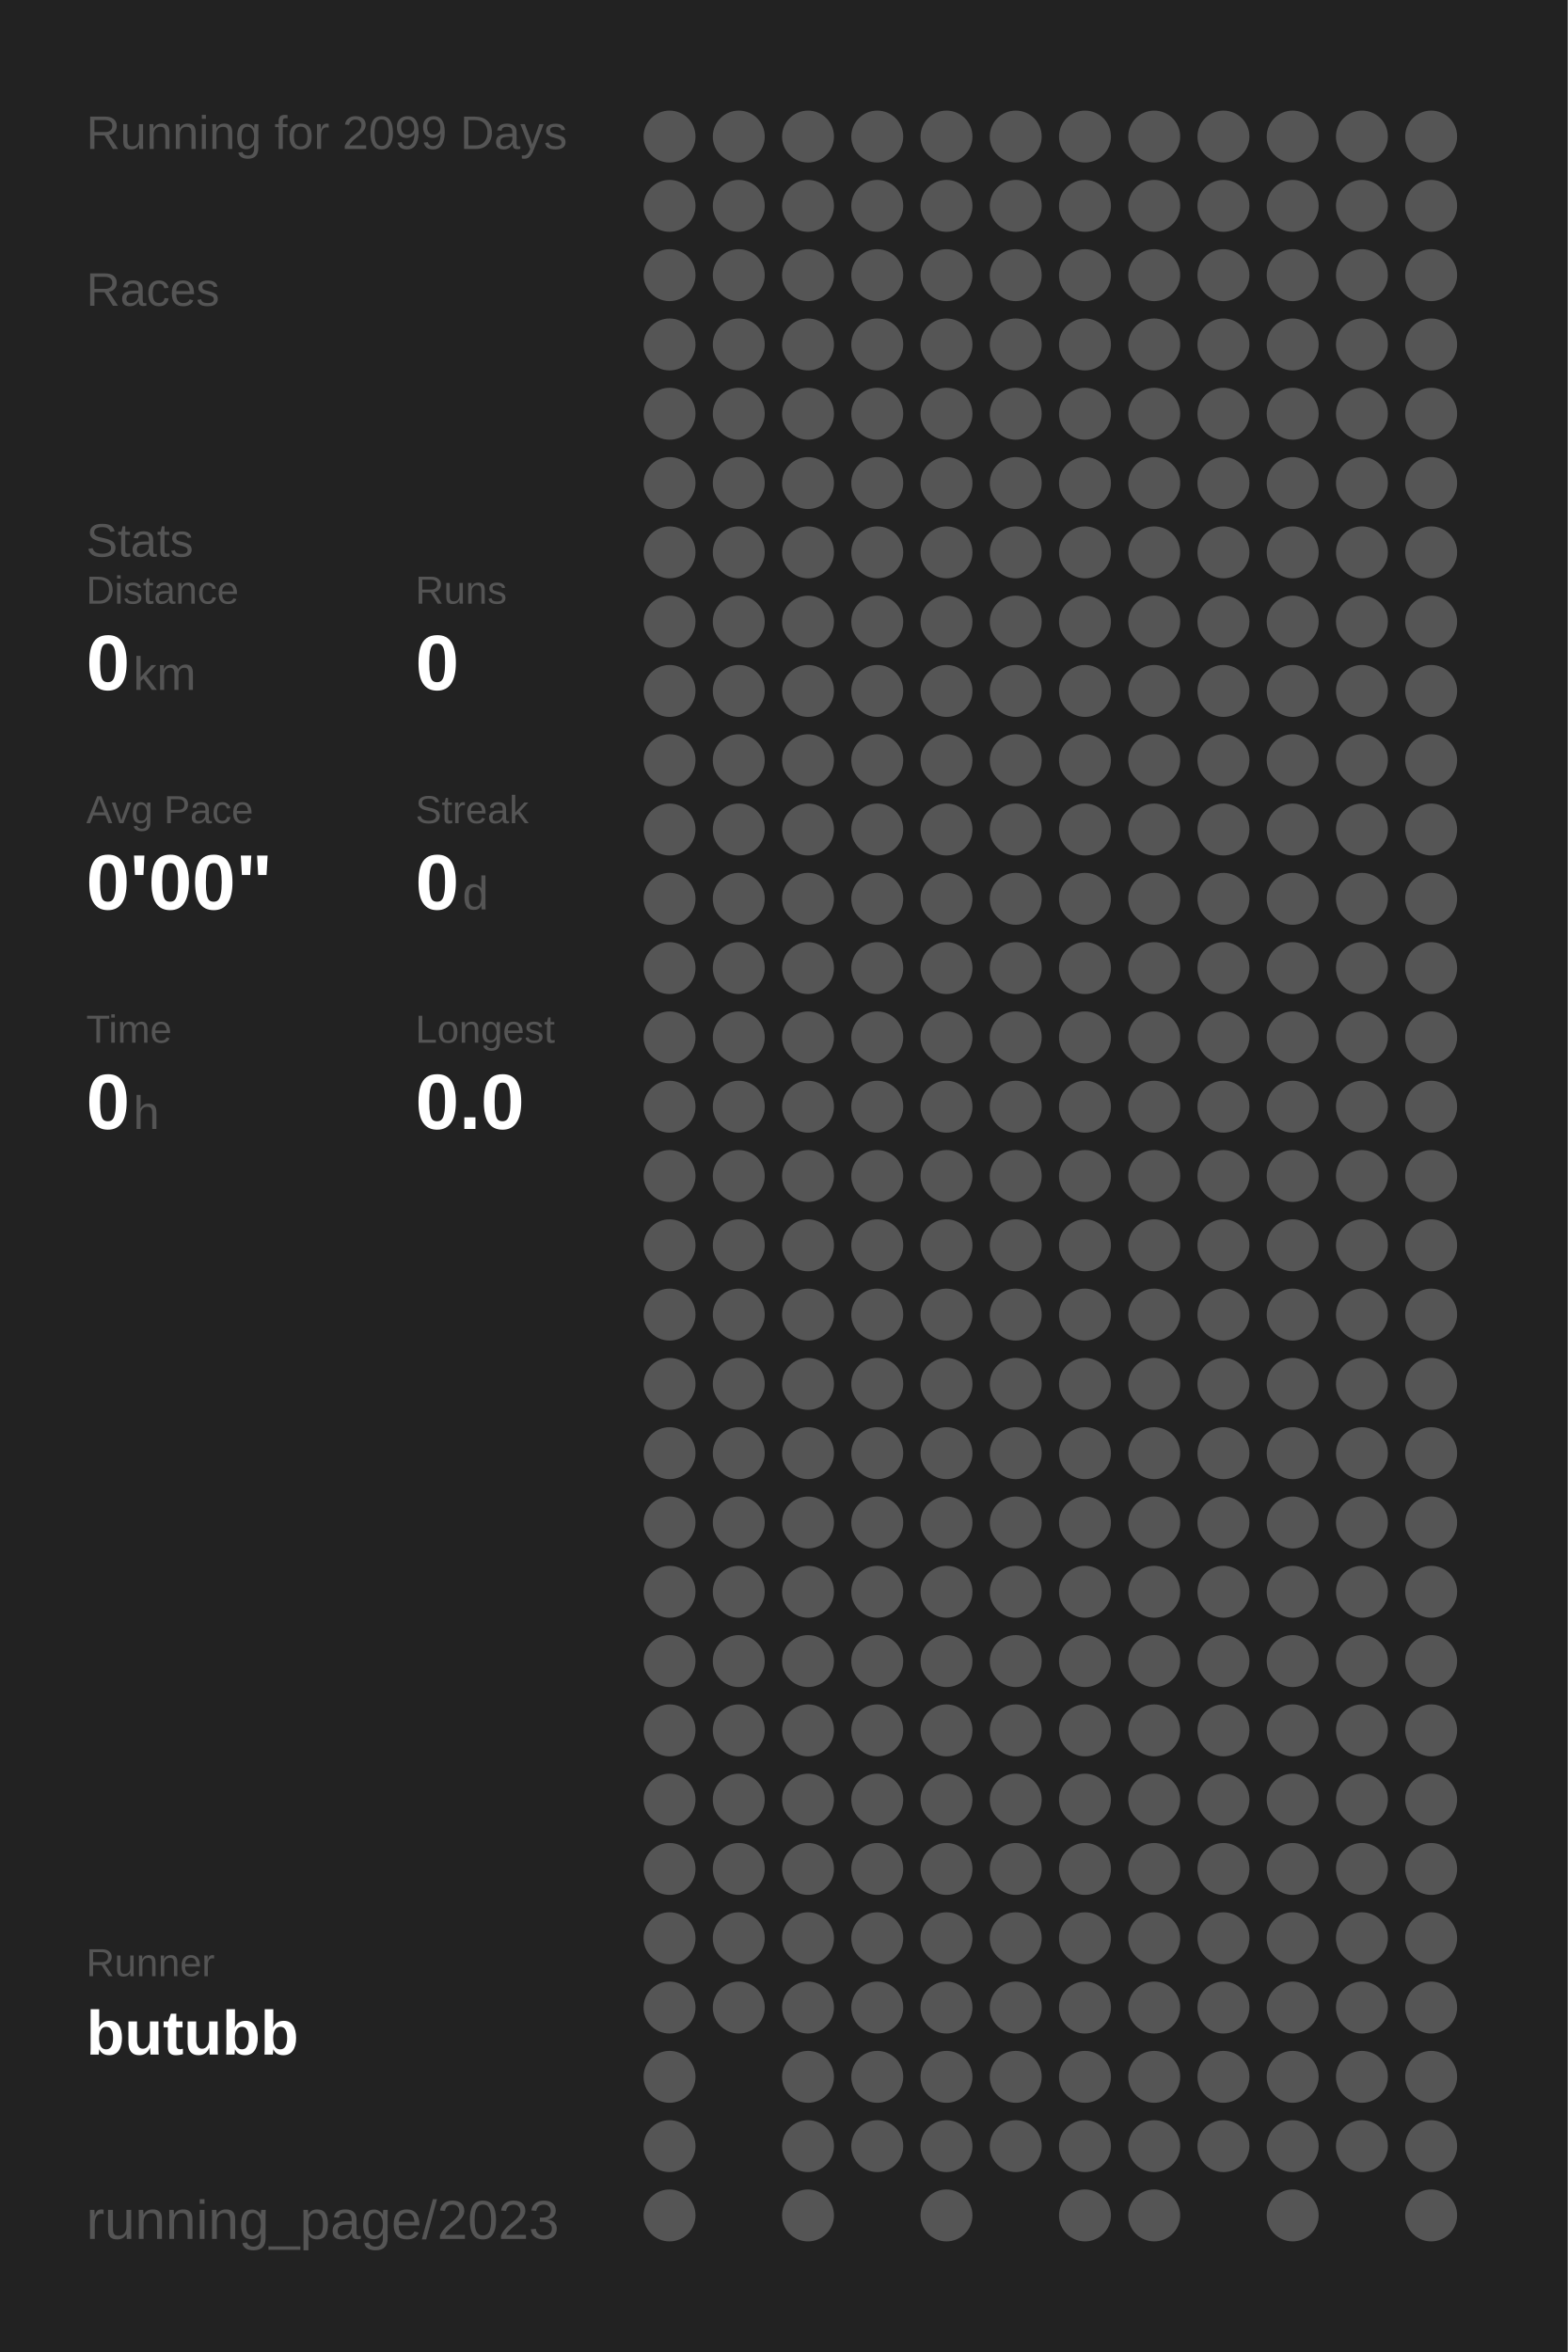
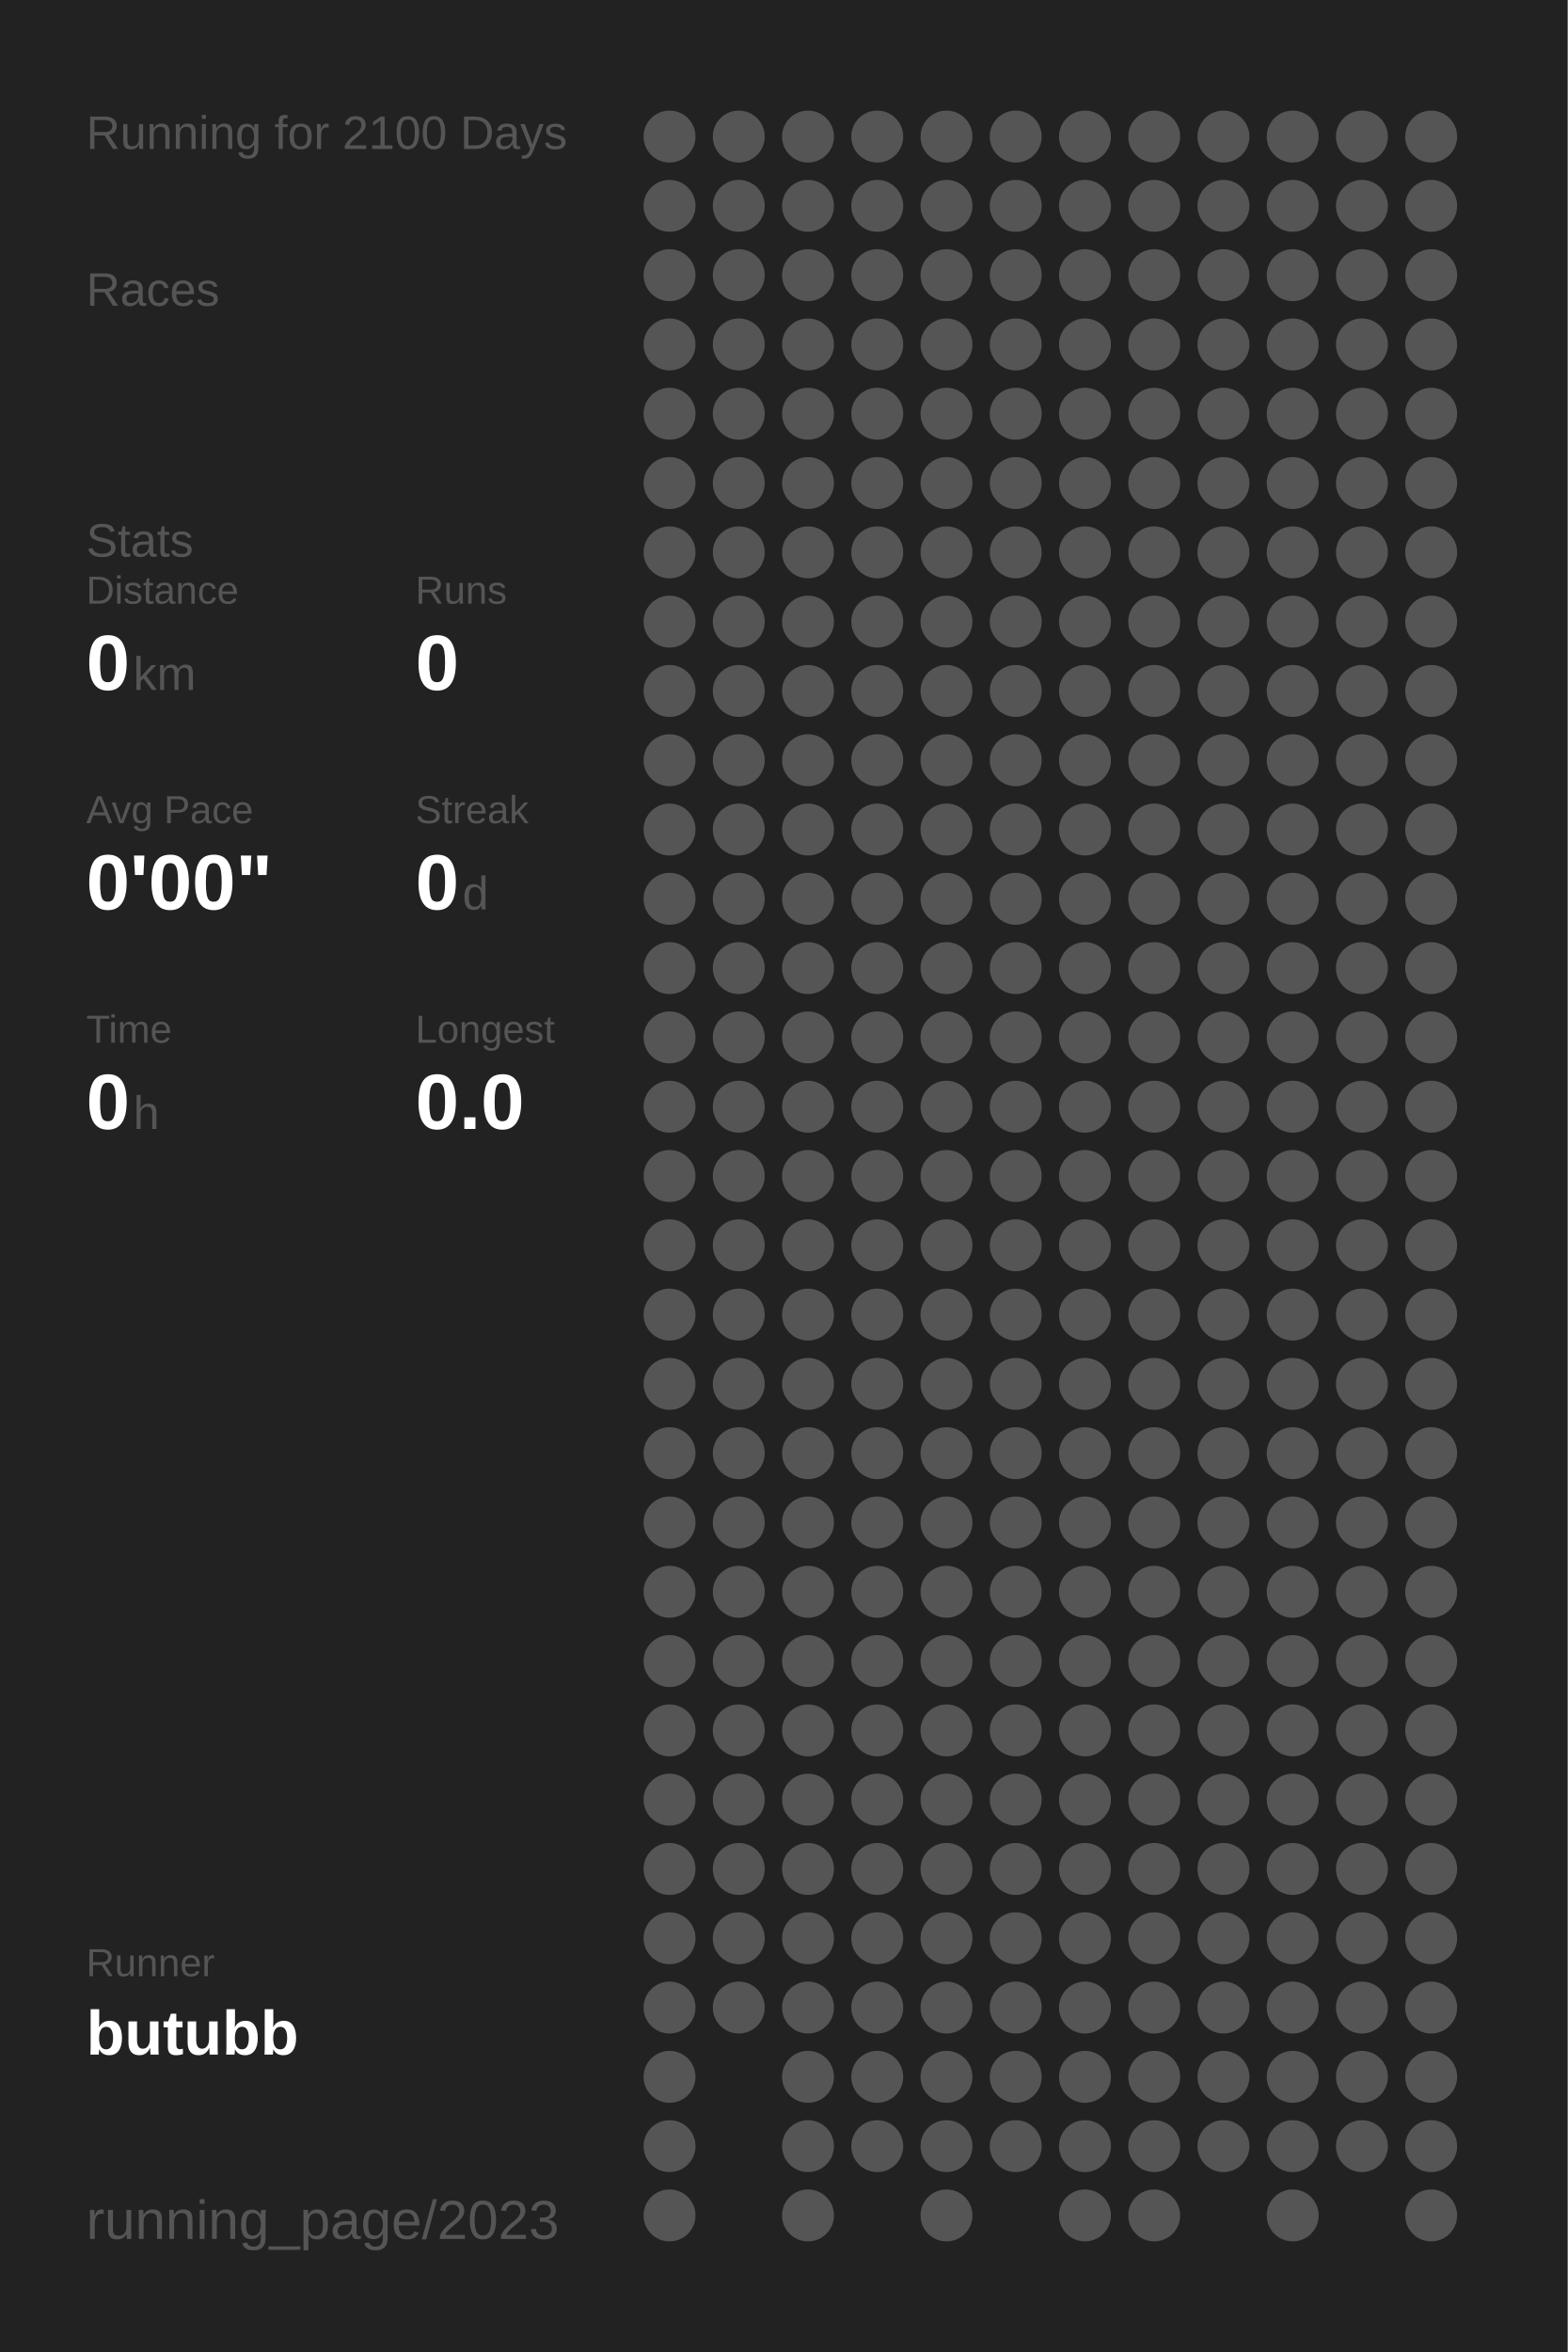
<svg xmlns="http://www.w3.org/2000/svg" baseProfile="full" height="300mm" version="1.1" viewBox="0,0,200,300" width="200mm">
  <defs />
  <rect fill="#222222" height="300" width="200" x="0" y="0" />
-   <text fill="#555555" style="font-size:6px; font-family:Arial;" x="11" y="19">Running for 2099 Days</text>
+   <text fill="#555555" style="font-size:6px; font-family:Arial;" x="11" y="19">Running for 2100 Days</text>
  <text fill="#555555" style="font-size:6px; font-family:Arial;" x="11" y="39">Races</text>
  <text fill="#555555" style="font-size:6px; font-family:Arial;" x="11" y="71">Stats</text>
  <text fill="#555555" style="font-size:5px; font-family:Arial;" x="11" y="77">Distance</text>
  <text fill="#FFFFFF" style="font-size:10px; font-family:Arial; font-weight:bold;" x="11" y="88">0</text>
  <text fill="#555555" style="font-size:6px; font-family:Arial;" x="17" y="88">km</text>
  <text fill="#555555" style="font-size:5px; font-family:Arial;" x="53" y="77">Runs</text>
  <text fill="#FFFFFF" style="font-size:10px; font-family:Arial; font-weight:bold;" x="53" y="88">0</text>
  <text fill="#555555" style="font-size:5px; font-family:Arial;" x="11" y="105">Avg Pace</text>
  <text fill="#FFFFFF" style="font-size:10px; font-family:Arial; font-weight:bold;" x="11" y="116">0'00"</text>
  <text fill="#555555" style="font-size:5px; font-family:Arial;" x="53" y="105">Streak</text>
  <text fill="#FFFFFF" style="font-size:10px; font-family:Arial; font-weight:bold;" x="53" y="116">0</text>
  <text fill="#555555" style="font-size:6px; font-family:Arial;" x="59" y="116">d</text>
  <text fill="#555555" style="font-size:5px; font-family:Arial;" x="11" y="133">Time</text>
  <text fill="#FFFFFF" style="font-size:10px; font-family:Arial; font-weight:bold;" x="11" y="144">0</text>
  <text fill="#555555" style="font-size:6px; font-family:Arial;" x="17" y="144">h</text>
  <text fill="#555555" style="font-size:5px; font-family:Arial;" x="53" y="133">Longest</text>
  <text fill="#FFFFFF" style="font-size:10px; font-family:Arial; font-weight:bold;" x="53" y="144">0.0</text>
  <text fill="#555555" style="font-size:5px; font-family:Arial;" x="11" y="252.065">Runner</text>
  <text fill="#FFFFFF" style="font-size:8px; font-family:Arial; font-weight:bold;" x="11" y="262.065">butubb</text>
  <text fill="#555555" style="font-size:7px; font-family:Arial;" x="11" y="285.581">running_page/2023</text>
  <circle cx="85.417" cy="17.419" fill="#555555" r="3.312" />
  <circle cx="85.417" cy="26.258" fill="#555555" r="3.312" />
  <circle cx="85.417" cy="35.097" fill="#555555" r="3.312" />
  <circle cx="85.417" cy="43.935" fill="#555555" r="3.312" />
  <circle cx="85.417" cy="52.774" fill="#555555" r="3.312" />
  <circle cx="85.417" cy="61.613" fill="#555555" r="3.312" />
  <circle cx="85.417" cy="70.452" fill="#555555" r="3.312" />
  <circle cx="85.417" cy="79.29" fill="#555555" r="3.312" />
  <circle cx="85.417" cy="88.129" fill="#555555" r="3.312" />
  <circle cx="85.417" cy="96.968" fill="#555555" r="3.312" />
  <circle cx="85.417" cy="105.806" fill="#555555" r="3.312" />
  <circle cx="85.417" cy="114.645" fill="#555555" r="3.312" />
  <circle cx="85.417" cy="123.484" fill="#555555" r="3.312" />
  <circle cx="85.417" cy="132.323" fill="#555555" r="3.312" />
  <circle cx="85.417" cy="141.161" fill="#555555" r="3.312" />
  <circle cx="85.417" cy="150" fill="#555555" r="3.312" />
  <circle cx="85.417" cy="158.839" fill="#555555" r="3.312" />
  <circle cx="85.417" cy="167.677" fill="#555555" r="3.312" />
  <circle cx="85.417" cy="176.516" fill="#555555" r="3.312" />
  <circle cx="85.417" cy="185.355" fill="#555555" r="3.312" />
  <circle cx="85.417" cy="194.194" fill="#555555" r="3.312" />
  <circle cx="85.417" cy="203.032" fill="#555555" r="3.312" />
  <circle cx="85.417" cy="211.871" fill="#555555" r="3.312" />
  <circle cx="85.417" cy="220.71" fill="#555555" r="3.312" />
  <circle cx="85.417" cy="229.548" fill="#555555" r="3.312" />
  <circle cx="85.417" cy="238.387" fill="#555555" r="3.312" />
  <circle cx="85.417" cy="247.226" fill="#555555" r="3.312" />
  <circle cx="85.417" cy="256.065" fill="#555555" r="3.312" />
  <circle cx="85.417" cy="264.903" fill="#555555" r="3.312" />
  <circle cx="85.417" cy="273.742" fill="#555555" r="3.312" />
  <circle cx="85.417" cy="282.581" fill="#555555" r="3.312" />
  <circle cx="94.25" cy="17.419" fill="#555555" r="3.312" />
  <circle cx="94.25" cy="26.258" fill="#555555" r="3.312" />
  <circle cx="94.25" cy="35.097" fill="#555555" r="3.312" />
  <circle cx="94.25" cy="43.935" fill="#555555" r="3.312" />
  <circle cx="94.25" cy="52.774" fill="#555555" r="3.312" />
  <circle cx="94.25" cy="61.613" fill="#555555" r="3.312" />
  <circle cx="94.25" cy="70.452" fill="#555555" r="3.312" />
  <circle cx="94.25" cy="79.29" fill="#555555" r="3.312" />
  <circle cx="94.25" cy="88.129" fill="#555555" r="3.312" />
  <circle cx="94.25" cy="96.968" fill="#555555" r="3.312" />
  <circle cx="94.25" cy="105.806" fill="#555555" r="3.312" />
  <circle cx="94.25" cy="114.645" fill="#555555" r="3.312" />
  <circle cx="94.25" cy="123.484" fill="#555555" r="3.312" />
  <circle cx="94.25" cy="132.323" fill="#555555" r="3.312" />
  <circle cx="94.25" cy="141.161" fill="#555555" r="3.312" />
  <circle cx="94.25" cy="150" fill="#555555" r="3.312" />
  <circle cx="94.25" cy="158.839" fill="#555555" r="3.312" />
  <circle cx="94.25" cy="167.677" fill="#555555" r="3.312" />
  <circle cx="94.25" cy="176.516" fill="#555555" r="3.312" />
  <circle cx="94.25" cy="185.355" fill="#555555" r="3.312" />
  <circle cx="94.25" cy="194.194" fill="#555555" r="3.312" />
  <circle cx="94.25" cy="203.032" fill="#555555" r="3.312" />
  <circle cx="94.25" cy="211.871" fill="#555555" r="3.312" />
  <circle cx="94.25" cy="220.71" fill="#555555" r="3.312" />
  <circle cx="94.25" cy="229.548" fill="#555555" r="3.312" />
  <circle cx="94.25" cy="238.387" fill="#555555" r="3.312" />
  <circle cx="94.25" cy="247.226" fill="#555555" r="3.312" />
  <circle cx="94.25" cy="256.065" fill="#555555" r="3.312" />
  <circle cx="103.083" cy="17.419" fill="#555555" r="3.312" />
  <circle cx="103.083" cy="26.258" fill="#555555" r="3.312" />
  <circle cx="103.083" cy="35.097" fill="#555555" r="3.312" />
  <circle cx="103.083" cy="43.935" fill="#555555" r="3.312" />
  <circle cx="103.083" cy="52.774" fill="#555555" r="3.312" />
  <circle cx="103.083" cy="61.613" fill="#555555" r="3.312" />
  <circle cx="103.083" cy="70.452" fill="#555555" r="3.312" />
  <circle cx="103.083" cy="79.29" fill="#555555" r="3.312" />
  <circle cx="103.083" cy="88.129" fill="#555555" r="3.312" />
  <circle cx="103.083" cy="96.968" fill="#555555" r="3.312" />
  <circle cx="103.083" cy="105.806" fill="#555555" r="3.312" />
  <circle cx="103.083" cy="114.645" fill="#555555" r="3.312" />
  <circle cx="103.083" cy="123.484" fill="#555555" r="3.312" />
  <circle cx="103.083" cy="132.323" fill="#555555" r="3.312" />
  <circle cx="103.083" cy="141.161" fill="#555555" r="3.312" />
  <circle cx="103.083" cy="150" fill="#555555" r="3.312" />
  <circle cx="103.083" cy="158.839" fill="#555555" r="3.312" />
  <circle cx="103.083" cy="167.677" fill="#555555" r="3.312" />
  <circle cx="103.083" cy="176.516" fill="#555555" r="3.312" />
  <circle cx="103.083" cy="185.355" fill="#555555" r="3.312" />
  <circle cx="103.083" cy="194.194" fill="#555555" r="3.312" />
  <circle cx="103.083" cy="203.032" fill="#555555" r="3.312" />
  <circle cx="103.083" cy="211.871" fill="#555555" r="3.312" />
  <circle cx="103.083" cy="220.71" fill="#555555" r="3.312" />
  <circle cx="103.083" cy="229.548" fill="#555555" r="3.312" />
  <circle cx="103.083" cy="238.387" fill="#555555" r="3.312" />
  <circle cx="103.083" cy="247.226" fill="#555555" r="3.312" />
  <circle cx="103.083" cy="256.065" fill="#555555" r="3.312" />
  <circle cx="103.083" cy="264.903" fill="#555555" r="3.312" />
  <circle cx="103.083" cy="273.742" fill="#555555" r="3.312" />
  <circle cx="103.083" cy="282.581" fill="#555555" r="3.312" />
  <circle cx="111.917" cy="17.419" fill="#555555" r="3.312" />
  <circle cx="111.917" cy="26.258" fill="#555555" r="3.312" />
  <circle cx="111.917" cy="35.097" fill="#555555" r="3.312" />
  <circle cx="111.917" cy="43.935" fill="#555555" r="3.312" />
  <circle cx="111.917" cy="52.774" fill="#555555" r="3.312" />
  <circle cx="111.917" cy="61.613" fill="#555555" r="3.312" />
  <circle cx="111.917" cy="70.452" fill="#555555" r="3.312" />
  <circle cx="111.917" cy="79.29" fill="#555555" r="3.312" />
  <circle cx="111.917" cy="88.129" fill="#555555" r="3.312" />
  <circle cx="111.917" cy="96.968" fill="#555555" r="3.312" />
  <circle cx="111.917" cy="105.806" fill="#555555" r="3.312" />
  <circle cx="111.917" cy="114.645" fill="#555555" r="3.312" />
  <circle cx="111.917" cy="123.484" fill="#555555" r="3.312" />
  <circle cx="111.917" cy="132.323" fill="#555555" r="3.312" />
  <circle cx="111.917" cy="141.161" fill="#555555" r="3.312" />
  <circle cx="111.917" cy="150" fill="#555555" r="3.312" />
  <circle cx="111.917" cy="158.839" fill="#555555" r="3.312" />
  <circle cx="111.917" cy="167.677" fill="#555555" r="3.312" />
  <circle cx="111.917" cy="176.516" fill="#555555" r="3.312" />
  <circle cx="111.917" cy="185.355" fill="#555555" r="3.312" />
  <circle cx="111.917" cy="194.194" fill="#555555" r="3.312" />
  <circle cx="111.917" cy="203.032" fill="#555555" r="3.312" />
  <circle cx="111.917" cy="211.871" fill="#555555" r="3.312" />
  <circle cx="111.917" cy="220.71" fill="#555555" r="3.312" />
  <circle cx="111.917" cy="229.548" fill="#555555" r="3.312" />
  <circle cx="111.917" cy="238.387" fill="#555555" r="3.312" />
  <circle cx="111.917" cy="247.226" fill="#555555" r="3.312" />
  <circle cx="111.917" cy="256.065" fill="#555555" r="3.312" />
  <circle cx="111.917" cy="264.903" fill="#555555" r="3.312" />
  <circle cx="111.917" cy="273.742" fill="#555555" r="3.312" />
  <circle cx="120.75" cy="17.419" fill="#555555" r="3.312" />
  <circle cx="120.75" cy="26.258" fill="#555555" r="3.312" />
  <circle cx="120.75" cy="35.097" fill="#555555" r="3.312" />
  <circle cx="120.75" cy="43.935" fill="#555555" r="3.312" />
  <circle cx="120.75" cy="52.774" fill="#555555" r="3.312" />
  <circle cx="120.75" cy="61.613" fill="#555555" r="3.312" />
  <circle cx="120.75" cy="70.452" fill="#555555" r="3.312" />
  <circle cx="120.75" cy="79.29" fill="#555555" r="3.312" />
  <circle cx="120.75" cy="88.129" fill="#555555" r="3.312" />
  <circle cx="120.75" cy="96.968" fill="#555555" r="3.312" />
  <circle cx="120.75" cy="105.806" fill="#555555" r="3.312" />
  <circle cx="120.75" cy="114.645" fill="#555555" r="3.312" />
  <circle cx="120.75" cy="123.484" fill="#555555" r="3.312" />
  <circle cx="120.75" cy="132.323" fill="#555555" r="3.312" />
  <circle cx="120.75" cy="141.161" fill="#555555" r="3.312" />
  <circle cx="120.75" cy="150" fill="#555555" r="3.312" />
  <circle cx="120.75" cy="158.839" fill="#555555" r="3.312" />
  <circle cx="120.75" cy="167.677" fill="#555555" r="3.312" />
  <circle cx="120.75" cy="176.516" fill="#555555" r="3.312" />
  <circle cx="120.75" cy="185.355" fill="#555555" r="3.312" />
  <circle cx="120.75" cy="194.194" fill="#555555" r="3.312" />
  <circle cx="120.75" cy="203.032" fill="#555555" r="3.312" />
  <circle cx="120.75" cy="211.871" fill="#555555" r="3.312" />
  <circle cx="120.75" cy="220.71" fill="#555555" r="3.312" />
  <circle cx="120.75" cy="229.548" fill="#555555" r="3.312" />
  <circle cx="120.75" cy="238.387" fill="#555555" r="3.312" />
  <circle cx="120.75" cy="247.226" fill="#555555" r="3.312" />
  <circle cx="120.75" cy="256.065" fill="#555555" r="3.312" />
  <circle cx="120.75" cy="264.903" fill="#555555" r="3.312" />
  <circle cx="120.75" cy="273.742" fill="#555555" r="3.312" />
  <circle cx="120.75" cy="282.581" fill="#555555" r="3.312" />
  <circle cx="129.583" cy="17.419" fill="#555555" r="3.312" />
  <circle cx="129.583" cy="26.258" fill="#555555" r="3.312" />
  <circle cx="129.583" cy="35.097" fill="#555555" r="3.312" />
  <circle cx="129.583" cy="43.935" fill="#555555" r="3.312" />
  <circle cx="129.583" cy="52.774" fill="#555555" r="3.312" />
  <circle cx="129.583" cy="61.613" fill="#555555" r="3.312" />
  <circle cx="129.583" cy="70.452" fill="#555555" r="3.312" />
  <circle cx="129.583" cy="79.29" fill="#555555" r="3.312" />
  <circle cx="129.583" cy="88.129" fill="#555555" r="3.312" />
  <circle cx="129.583" cy="96.968" fill="#555555" r="3.312" />
  <circle cx="129.583" cy="105.806" fill="#555555" r="3.312" />
  <circle cx="129.583" cy="114.645" fill="#555555" r="3.312" />
  <circle cx="129.583" cy="123.484" fill="#555555" r="3.312" />
  <circle cx="129.583" cy="132.323" fill="#555555" r="3.312" />
  <circle cx="129.583" cy="141.161" fill="#555555" r="3.312" />
  <circle cx="129.583" cy="150" fill="#555555" r="3.312" />
  <circle cx="129.583" cy="158.839" fill="#555555" r="3.312" />
  <circle cx="129.583" cy="167.677" fill="#555555" r="3.312" />
  <circle cx="129.583" cy="176.516" fill="#555555" r="3.312" />
  <circle cx="129.583" cy="185.355" fill="#555555" r="3.312" />
  <circle cx="129.583" cy="194.194" fill="#555555" r="3.312" />
  <circle cx="129.583" cy="203.032" fill="#555555" r="3.312" />
  <circle cx="129.583" cy="211.871" fill="#555555" r="3.312" />
  <circle cx="129.583" cy="220.71" fill="#555555" r="3.312" />
  <circle cx="129.583" cy="229.548" fill="#555555" r="3.312" />
  <circle cx="129.583" cy="238.387" fill="#555555" r="3.312" />
  <circle cx="129.583" cy="247.226" fill="#555555" r="3.312" />
  <circle cx="129.583" cy="256.065" fill="#555555" r="3.312" />
  <circle cx="129.583" cy="264.903" fill="#555555" r="3.312" />
  <circle cx="129.583" cy="273.742" fill="#555555" r="3.312" />
  <circle cx="138.417" cy="17.419" fill="#555555" r="3.312" />
  <circle cx="138.417" cy="26.258" fill="#555555" r="3.312" />
  <circle cx="138.417" cy="35.097" fill="#555555" r="3.312" />
  <circle cx="138.417" cy="43.935" fill="#555555" r="3.312" />
  <circle cx="138.417" cy="52.774" fill="#555555" r="3.312" />
  <circle cx="138.417" cy="61.613" fill="#555555" r="3.312" />
  <circle cx="138.417" cy="70.452" fill="#555555" r="3.312" />
  <circle cx="138.417" cy="79.29" fill="#555555" r="3.312" />
  <circle cx="138.417" cy="88.129" fill="#555555" r="3.312" />
  <circle cx="138.417" cy="96.968" fill="#555555" r="3.312" />
  <circle cx="138.417" cy="105.806" fill="#555555" r="3.312" />
  <circle cx="138.417" cy="114.645" fill="#555555" r="3.312" />
  <circle cx="138.417" cy="123.484" fill="#555555" r="3.312" />
  <circle cx="138.417" cy="132.323" fill="#555555" r="3.312" />
  <circle cx="138.417" cy="141.161" fill="#555555" r="3.312" />
  <circle cx="138.417" cy="150" fill="#555555" r="3.312" />
  <circle cx="138.417" cy="158.839" fill="#555555" r="3.312" />
  <circle cx="138.417" cy="167.677" fill="#555555" r="3.312" />
  <circle cx="138.417" cy="176.516" fill="#555555" r="3.312" />
  <circle cx="138.417" cy="185.355" fill="#555555" r="3.312" />
  <circle cx="138.417" cy="194.194" fill="#555555" r="3.312" />
  <circle cx="138.417" cy="203.032" fill="#555555" r="3.312" />
  <circle cx="138.417" cy="211.871" fill="#555555" r="3.312" />
  <circle cx="138.417" cy="220.71" fill="#555555" r="3.312" />
  <circle cx="138.417" cy="229.548" fill="#555555" r="3.312" />
  <circle cx="138.417" cy="238.387" fill="#555555" r="3.312" />
  <circle cx="138.417" cy="247.226" fill="#555555" r="3.312" />
  <circle cx="138.417" cy="256.065" fill="#555555" r="3.312" />
  <circle cx="138.417" cy="264.903" fill="#555555" r="3.312" />
  <circle cx="138.417" cy="273.742" fill="#555555" r="3.312" />
  <circle cx="138.417" cy="282.581" fill="#555555" r="3.312" />
  <circle cx="147.25" cy="17.419" fill="#555555" r="3.312" />
  <circle cx="147.25" cy="26.258" fill="#555555" r="3.312" />
  <circle cx="147.25" cy="35.097" fill="#555555" r="3.312" />
  <circle cx="147.25" cy="43.935" fill="#555555" r="3.312" />
  <circle cx="147.25" cy="52.774" fill="#555555" r="3.312" />
  <circle cx="147.25" cy="61.613" fill="#555555" r="3.312" />
  <circle cx="147.25" cy="70.452" fill="#555555" r="3.312" />
  <circle cx="147.25" cy="79.29" fill="#555555" r="3.312" />
  <circle cx="147.25" cy="88.129" fill="#555555" r="3.312" />
  <circle cx="147.25" cy="96.968" fill="#555555" r="3.312" />
  <circle cx="147.25" cy="105.806" fill="#555555" r="3.312" />
  <circle cx="147.25" cy="114.645" fill="#555555" r="3.312" />
  <circle cx="147.25" cy="123.484" fill="#555555" r="3.312" />
  <circle cx="147.25" cy="132.323" fill="#555555" r="3.312" />
  <circle cx="147.25" cy="141.161" fill="#555555" r="3.312" />
  <circle cx="147.25" cy="150" fill="#555555" r="3.312" />
  <circle cx="147.25" cy="158.839" fill="#555555" r="3.312" />
  <circle cx="147.25" cy="167.677" fill="#555555" r="3.312" />
  <circle cx="147.25" cy="176.516" fill="#555555" r="3.312" />
  <circle cx="147.25" cy="185.355" fill="#555555" r="3.312" />
  <circle cx="147.25" cy="194.194" fill="#555555" r="3.312" />
  <circle cx="147.25" cy="203.032" fill="#555555" r="3.312" />
  <circle cx="147.25" cy="211.871" fill="#555555" r="3.312" />
  <circle cx="147.25" cy="220.71" fill="#555555" r="3.312" />
  <circle cx="147.25" cy="229.548" fill="#555555" r="3.312" />
  <circle cx="147.25" cy="238.387" fill="#555555" r="3.312" />
  <circle cx="147.25" cy="247.226" fill="#555555" r="3.312" />
  <circle cx="147.25" cy="256.065" fill="#555555" r="3.312" />
  <circle cx="147.25" cy="264.903" fill="#555555" r="3.312" />
  <circle cx="147.25" cy="273.742" fill="#555555" r="3.312" />
  <circle cx="147.25" cy="282.581" fill="#555555" r="3.312" />
  <circle cx="156.083" cy="17.419" fill="#555555" r="3.312" />
  <circle cx="156.083" cy="26.258" fill="#555555" r="3.312" />
  <circle cx="156.083" cy="35.097" fill="#555555" r="3.312" />
  <circle cx="156.083" cy="43.935" fill="#555555" r="3.312" />
  <circle cx="156.083" cy="52.774" fill="#555555" r="3.312" />
  <circle cx="156.083" cy="61.613" fill="#555555" r="3.312" />
  <circle cx="156.083" cy="70.452" fill="#555555" r="3.312" />
  <circle cx="156.083" cy="79.29" fill="#555555" r="3.312" />
  <circle cx="156.083" cy="88.129" fill="#555555" r="3.312" />
  <circle cx="156.083" cy="96.968" fill="#555555" r="3.312" />
  <circle cx="156.083" cy="105.806" fill="#555555" r="3.312" />
  <circle cx="156.083" cy="114.645" fill="#555555" r="3.312" />
  <circle cx="156.083" cy="123.484" fill="#555555" r="3.312" />
  <circle cx="156.083" cy="132.323" fill="#555555" r="3.312" />
  <circle cx="156.083" cy="141.161" fill="#555555" r="3.312" />
  <circle cx="156.083" cy="150" fill="#555555" r="3.312" />
  <circle cx="156.083" cy="158.839" fill="#555555" r="3.312" />
  <circle cx="156.083" cy="167.677" fill="#555555" r="3.312" />
  <circle cx="156.083" cy="176.516" fill="#555555" r="3.312" />
  <circle cx="156.083" cy="185.355" fill="#555555" r="3.312" />
  <circle cx="156.083" cy="194.194" fill="#555555" r="3.312" />
  <circle cx="156.083" cy="203.032" fill="#555555" r="3.312" />
  <circle cx="156.083" cy="211.871" fill="#555555" r="3.312" />
  <circle cx="156.083" cy="220.71" fill="#555555" r="3.312" />
  <circle cx="156.083" cy="229.548" fill="#555555" r="3.312" />
  <circle cx="156.083" cy="238.387" fill="#555555" r="3.312" />
  <circle cx="156.083" cy="247.226" fill="#555555" r="3.312" />
  <circle cx="156.083" cy="256.065" fill="#555555" r="3.312" />
  <circle cx="156.083" cy="264.903" fill="#555555" r="3.312" />
  <circle cx="156.083" cy="273.742" fill="#555555" r="3.312" />
  <circle cx="164.917" cy="17.419" fill="#555555" r="3.312" />
  <circle cx="164.917" cy="26.258" fill="#555555" r="3.312" />
  <circle cx="164.917" cy="35.097" fill="#555555" r="3.312" />
  <circle cx="164.917" cy="43.935" fill="#555555" r="3.312" />
  <circle cx="164.917" cy="52.774" fill="#555555" r="3.312" />
  <circle cx="164.917" cy="61.613" fill="#555555" r="3.312" />
  <circle cx="164.917" cy="70.452" fill="#555555" r="3.312" />
  <circle cx="164.917" cy="79.29" fill="#555555" r="3.312" />
  <circle cx="164.917" cy="88.129" fill="#555555" r="3.312" />
  <circle cx="164.917" cy="96.968" fill="#555555" r="3.312" />
  <circle cx="164.917" cy="105.806" fill="#555555" r="3.312" />
  <circle cx="164.917" cy="114.645" fill="#555555" r="3.312" />
  <circle cx="164.917" cy="123.484" fill="#555555" r="3.312" />
  <circle cx="164.917" cy="132.323" fill="#555555" r="3.312" />
  <circle cx="164.917" cy="141.161" fill="#555555" r="3.312" />
  <circle cx="164.917" cy="150" fill="#555555" r="3.312" />
  <circle cx="164.917" cy="158.839" fill="#555555" r="3.312" />
  <circle cx="164.917" cy="167.677" fill="#555555" r="3.312" />
  <circle cx="164.917" cy="176.516" fill="#555555" r="3.312" />
  <circle cx="164.917" cy="185.355" fill="#555555" r="3.312" />
  <circle cx="164.917" cy="194.194" fill="#555555" r="3.312" />
  <circle cx="164.917" cy="203.032" fill="#555555" r="3.312" />
  <circle cx="164.917" cy="211.871" fill="#555555" r="3.312" />
  <circle cx="164.917" cy="220.71" fill="#555555" r="3.312" />
  <circle cx="164.917" cy="229.548" fill="#555555" r="3.312" />
  <circle cx="164.917" cy="238.387" fill="#555555" r="3.312" />
  <circle cx="164.917" cy="247.226" fill="#555555" r="3.312" />
  <circle cx="164.917" cy="256.065" fill="#555555" r="3.312" />
  <circle cx="164.917" cy="264.903" fill="#555555" r="3.312" />
  <circle cx="164.917" cy="273.742" fill="#555555" r="3.312" />
  <circle cx="164.917" cy="282.581" fill="#555555" r="3.312" />
  <circle cx="173.75" cy="17.419" fill="#555555" r="3.312" />
  <circle cx="173.75" cy="26.258" fill="#555555" r="3.312" />
  <circle cx="173.75" cy="35.097" fill="#555555" r="3.312" />
  <circle cx="173.75" cy="43.935" fill="#555555" r="3.312" />
  <circle cx="173.75" cy="52.774" fill="#555555" r="3.312" />
  <circle cx="173.75" cy="61.613" fill="#555555" r="3.312" />
  <circle cx="173.75" cy="70.452" fill="#555555" r="3.312" />
  <circle cx="173.75" cy="79.29" fill="#555555" r="3.312" />
  <circle cx="173.75" cy="88.129" fill="#555555" r="3.312" />
  <circle cx="173.75" cy="96.968" fill="#555555" r="3.312" />
  <circle cx="173.75" cy="105.806" fill="#555555" r="3.312" />
  <circle cx="173.75" cy="114.645" fill="#555555" r="3.312" />
  <circle cx="173.75" cy="123.484" fill="#555555" r="3.312" />
  <circle cx="173.75" cy="132.323" fill="#555555" r="3.312" />
  <circle cx="173.75" cy="141.161" fill="#555555" r="3.312" />
  <circle cx="173.75" cy="150" fill="#555555" r="3.312" />
  <circle cx="173.75" cy="158.839" fill="#555555" r="3.312" />
  <circle cx="173.75" cy="167.677" fill="#555555" r="3.312" />
  <circle cx="173.75" cy="176.516" fill="#555555" r="3.312" />
  <circle cx="173.75" cy="185.355" fill="#555555" r="3.312" />
  <circle cx="173.75" cy="194.194" fill="#555555" r="3.312" />
  <circle cx="173.75" cy="203.032" fill="#555555" r="3.312" />
  <circle cx="173.75" cy="211.871" fill="#555555" r="3.312" />
  <circle cx="173.75" cy="220.71" fill="#555555" r="3.312" />
  <circle cx="173.75" cy="229.548" fill="#555555" r="3.312" />
  <circle cx="173.75" cy="238.387" fill="#555555" r="3.312" />
  <circle cx="173.75" cy="247.226" fill="#555555" r="3.312" />
  <circle cx="173.75" cy="256.065" fill="#555555" r="3.312" />
  <circle cx="173.75" cy="264.903" fill="#555555" r="3.312" />
  <circle cx="173.75" cy="273.742" fill="#555555" r="3.312" />
  <circle cx="182.583" cy="17.419" fill="#555555" r="3.312" />
  <circle cx="182.583" cy="26.258" fill="#555555" r="3.312" />
  <circle cx="182.583" cy="35.097" fill="#555555" r="3.312" />
  <circle cx="182.583" cy="43.935" fill="#555555" r="3.312" />
  <circle cx="182.583" cy="52.774" fill="#555555" r="3.312" />
  <circle cx="182.583" cy="61.613" fill="#555555" r="3.312" />
  <circle cx="182.583" cy="70.452" fill="#555555" r="3.312" />
  <circle cx="182.583" cy="79.29" fill="#555555" r="3.312" />
  <circle cx="182.583" cy="88.129" fill="#555555" r="3.312" />
  <circle cx="182.583" cy="96.968" fill="#555555" r="3.312" />
  <circle cx="182.583" cy="105.806" fill="#555555" r="3.312" />
  <circle cx="182.583" cy="114.645" fill="#555555" r="3.312" />
  <circle cx="182.583" cy="123.484" fill="#555555" r="3.312" />
  <circle cx="182.583" cy="132.323" fill="#555555" r="3.312" />
  <circle cx="182.583" cy="141.161" fill="#555555" r="3.312" />
  <circle cx="182.583" cy="150" fill="#555555" r="3.312" />
  <circle cx="182.583" cy="158.839" fill="#555555" r="3.312" />
  <circle cx="182.583" cy="167.677" fill="#555555" r="3.312" />
  <circle cx="182.583" cy="176.516" fill="#555555" r="3.312" />
  <circle cx="182.583" cy="185.355" fill="#555555" r="3.312" />
  <circle cx="182.583" cy="194.194" fill="#555555" r="3.312" />
  <circle cx="182.583" cy="203.032" fill="#555555" r="3.312" />
  <circle cx="182.583" cy="211.871" fill="#555555" r="3.312" />
  <circle cx="182.583" cy="220.71" fill="#555555" r="3.312" />
  <circle cx="182.583" cy="229.548" fill="#555555" r="3.312" />
  <circle cx="182.583" cy="238.387" fill="#555555" r="3.312" />
  <circle cx="182.583" cy="247.226" fill="#555555" r="3.312" />
  <circle cx="182.583" cy="256.065" fill="#555555" r="3.312" />
  <circle cx="182.583" cy="264.903" fill="#555555" r="3.312" />
  <circle cx="182.583" cy="273.742" fill="#555555" r="3.312" />
  <circle cx="182.583" cy="282.581" fill="#555555" r="3.312" />
</svg>
